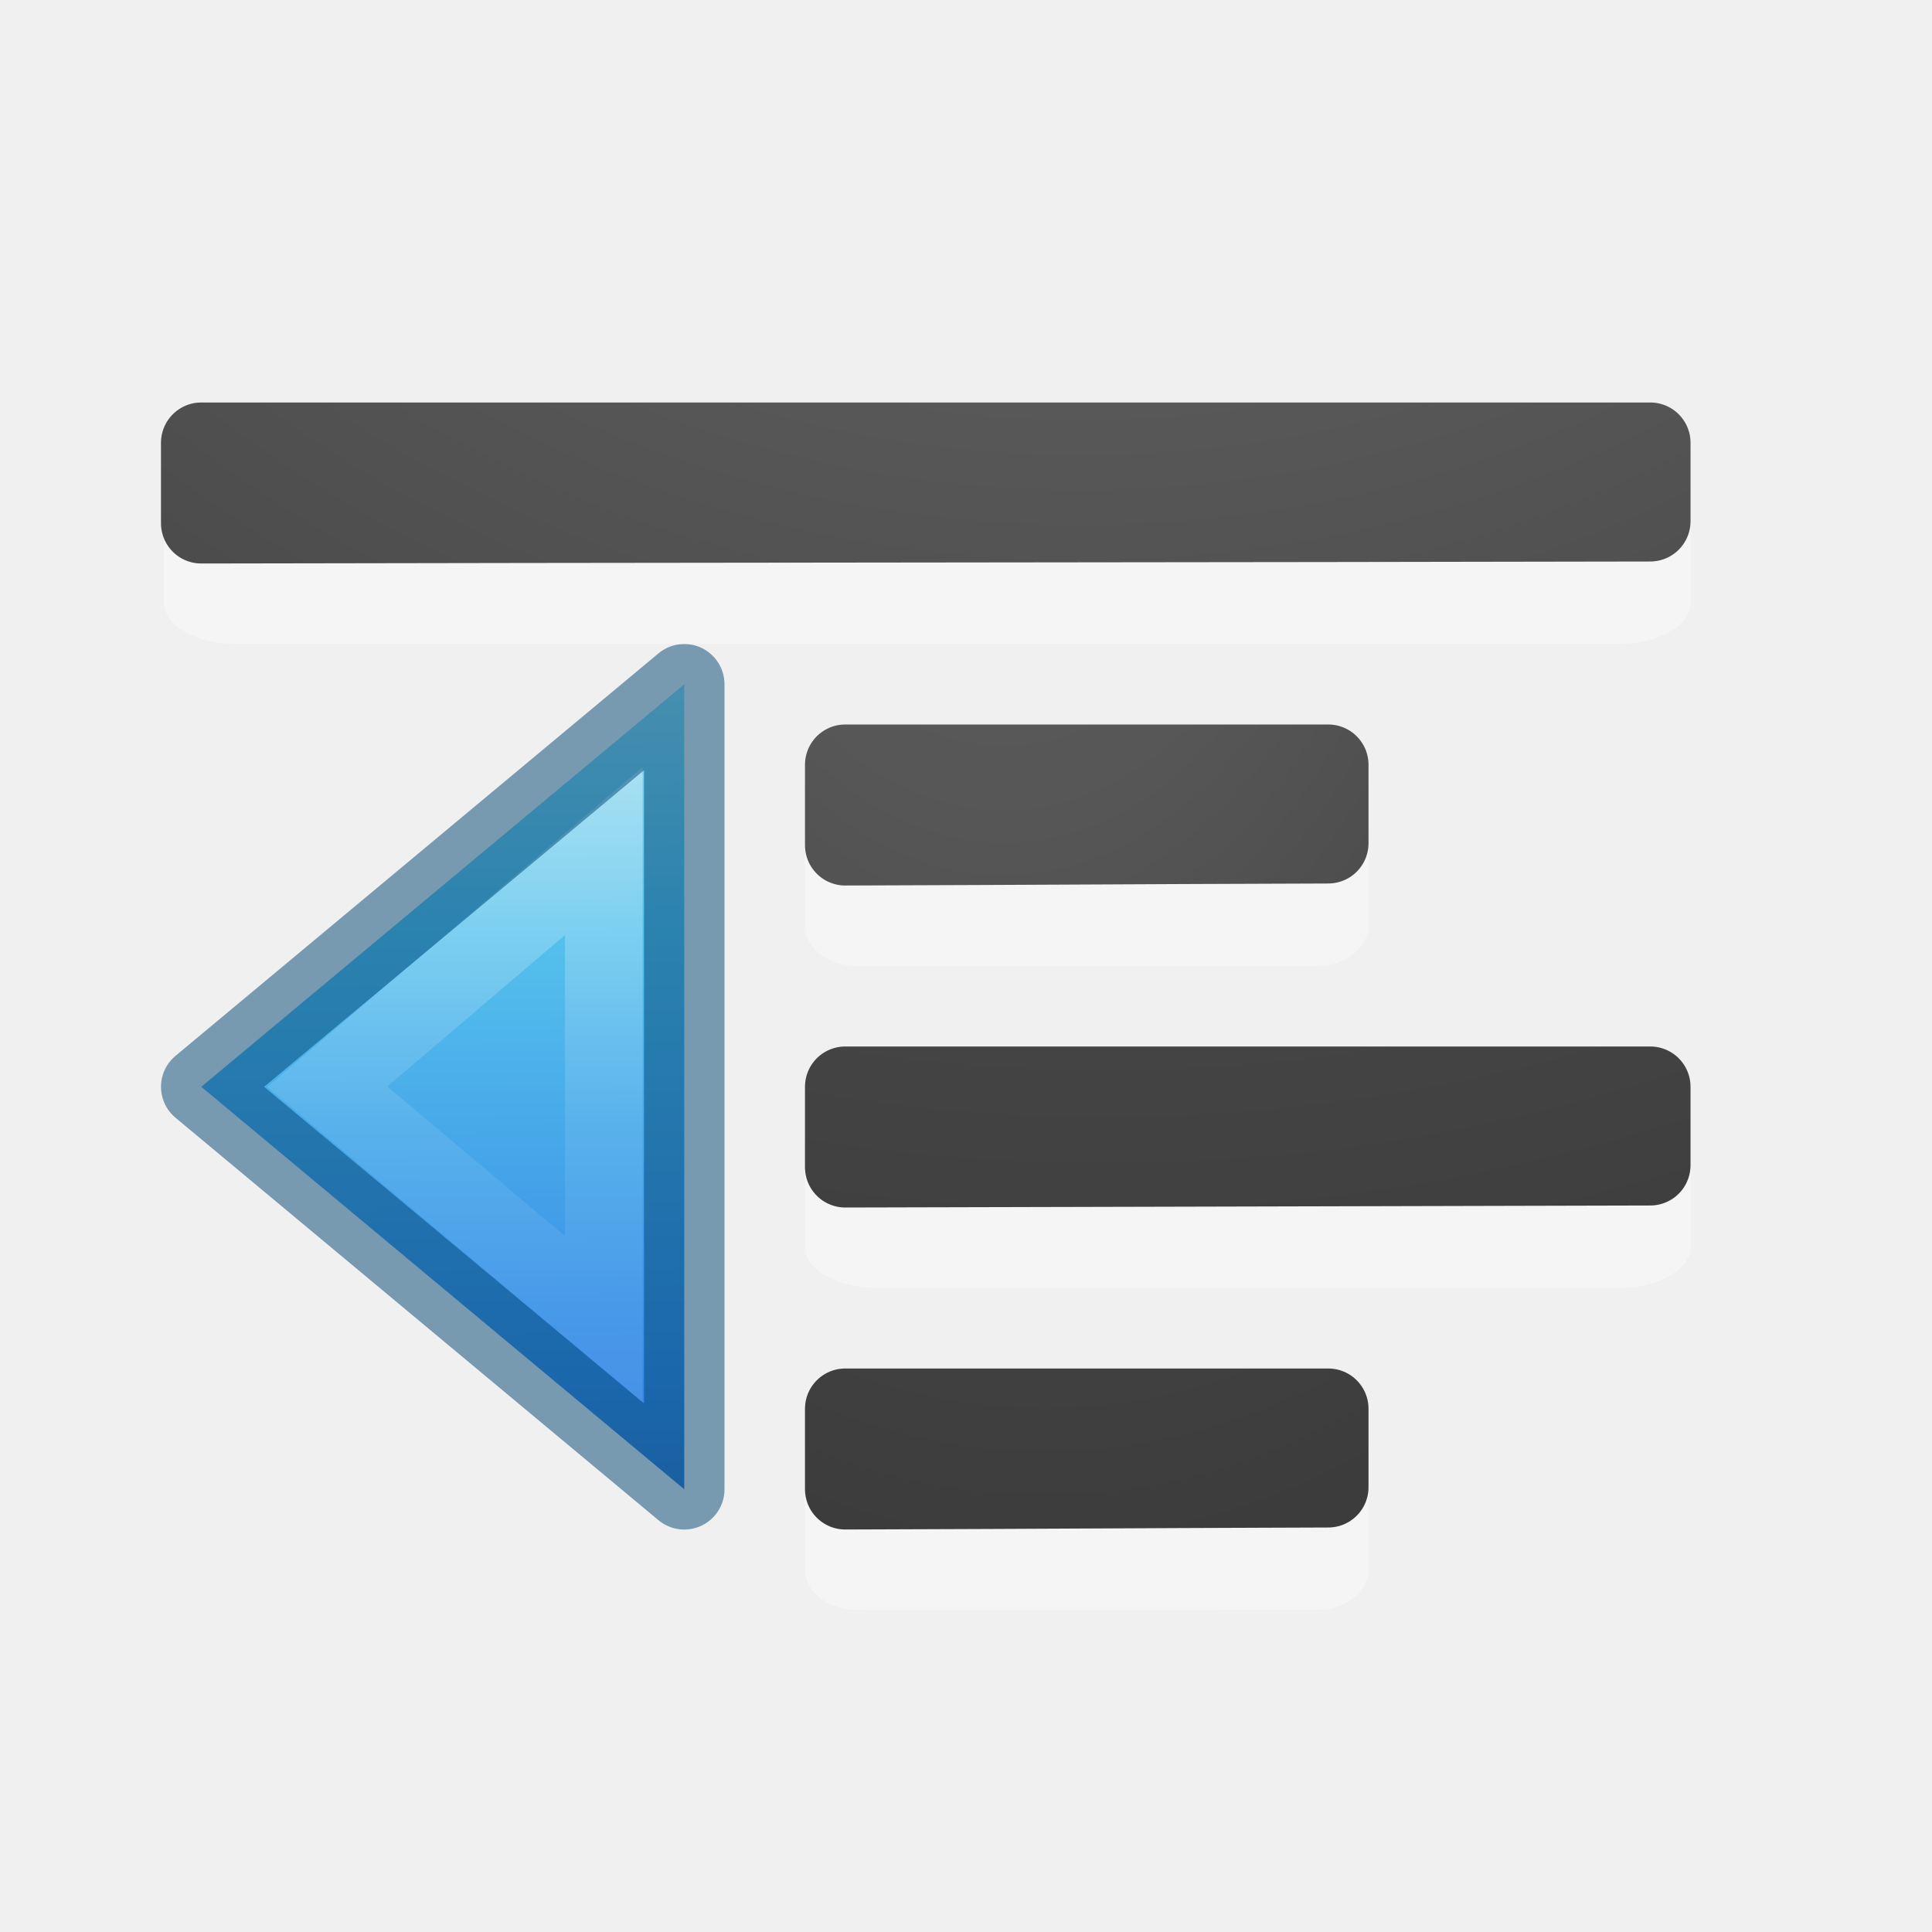
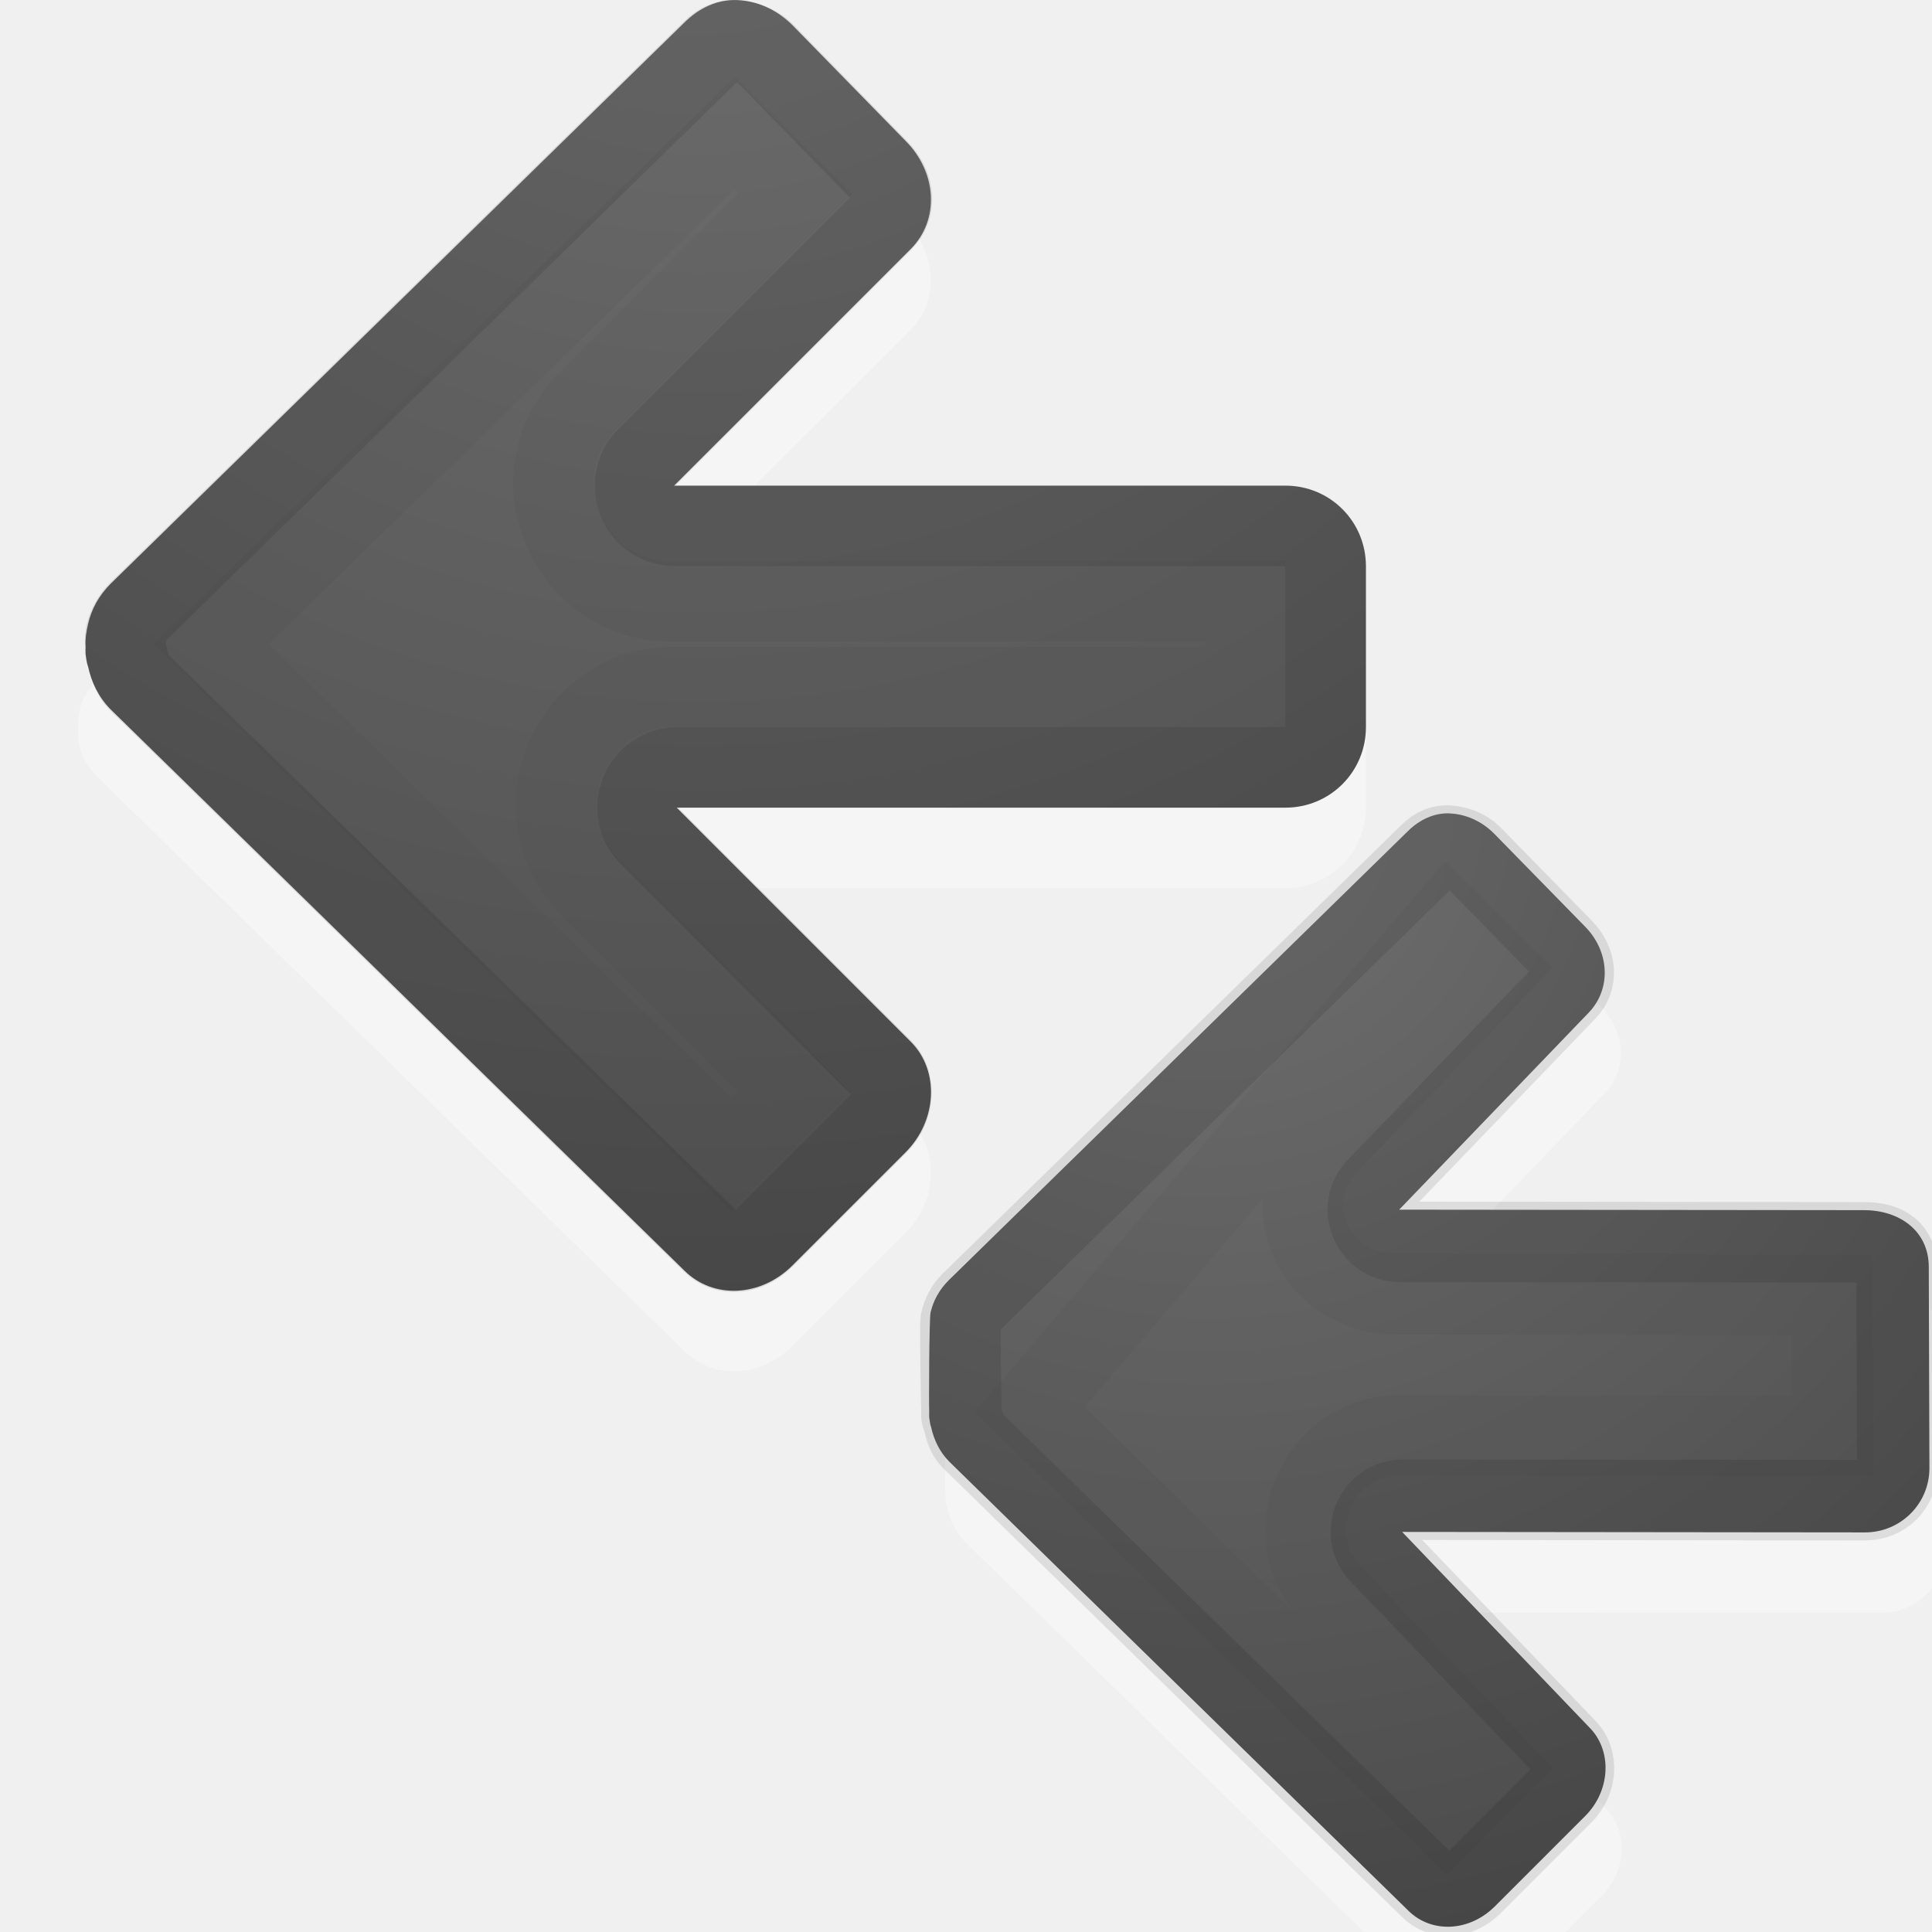
<svg xmlns="http://www.w3.org/2000/svg" xmlns:xlink="http://www.w3.org/1999/xlink" height="24" width="24">
-   <linearGradient id="a" gradientTransform="matrix(.4921958 0 0 .4583923 4.509306 3.206282)" gradientUnits="userSpaceOnUse" x1="14" x2="14.203" y1="5.353" y2="33.042">
-     <stop offset="0" stop-color="#90dbec" />
-     <stop offset=".262" stop-color="#55c1ec" />
-     <stop offset=".705" stop-color="#3689e6" />
-     <stop offset="1" stop-color="#2b63a0" />
-   </linearGradient>
-   <linearGradient id="b" gradientTransform="matrix(0 -.5372019 -.5768172 0 49.99719 27.86562)" gradientUnits="userSpaceOnUse" x1="40.958" x2="18.681" y1="46.971" y2="46.971">
-     <stop offset="0" stop-color="#fff" />
-     <stop offset=".45" stop-color="#fff" stop-opacity=".235" />
-     <stop offset=".65" stop-color="#fff" stop-opacity=".157" />
-     <stop offset="1" stop-color="#fff" stop-opacity=".392" />
-   </linearGradient>
-   <linearGradient id="c">
+   <radialGradient id="a" cx="16.202" cy="-19.005" gradientTransform="matrix(0 1.500001 1.524125 0 44.28742 -27.04521)" gradientUnits="userSpaceOnUse" r="20" xlink:href="#c" />
+   <radialGradient id="b" cx="9" cy="10.713" fx="9" fy="10.713" gradientTransform="matrix(-3.540729 .1609422 -.1609422 -3.540729 42.5907 46.48256)" gradientUnits="userSpaceOnUse" r="6.213" xlink:href="#c" />
+   <radialGradient id="c" cx="16.202" cy="-19.005" gradientTransform="matrix(0 1.500001 1.524125 0 40.13188 -23.07768)" gradientUnits="userSpaceOnUse" r="20">
    <stop offset="0" stop-color="#737373" />
    <stop offset=".262" stop-color="#636363" />
    <stop offset=".705" stop-color="#4b4b4b" />
    <stop offset="1" stop-color="#3f3f3f" />
-   </linearGradient>
-   <radialGradient id="d" cx="9.723" cy="-91.022" gradientTransform="matrix(-3.791009 -.00000022 .0000002 -3.360914 50.29679 -311.8567)" gradientUnits="userSpaceOnUse" r="7" xlink:href="#c" />
-   <radialGradient id="e" cx="-1.474" cy="-42.064" gradientTransform="matrix(-1.356767 .00000019 -.00000007 -2.185714 10.47406 -89.0124)" gradientUnits="userSpaceOnUse" r="10" xlink:href="#c" />
-   <radialGradient id="f" cx="9.647" cy="-89.343" gradientTransform="matrix(-3.791009 -.00000022 .0000002 -3.360914 50.29679 -303.8567)" gradientUnits="userSpaceOnUse" r="7" xlink:href="#c" />
-   <radialGradient id="g" cx="-1.849" cy="-36.913" gradientTransform="matrix(-1.356767 .00000019 -.00000007 -2.185714 10.47406 -83.0124)" gradientUnits="userSpaceOnUse" r="10" xlink:href="#c" />
-   <g transform="translate(-9.00003 2.647428)">
-     <path d="m17.5 15.853-6-5 6-5z" display="block" fill="url(#a)" />
-     <g fill="none">
-       <path d="m16.5 13.742-3.435-2.89 3.435-2.927z" display="block" opacity=".401" stroke="url(#b)" stroke-miterlimit="7" stroke-width=".964" />
-       <path d="m17.5 15.853-6-5 6-5z" opacity=".5" stroke="#004372" stroke-linejoin="round" />
+   </radialGradient>
+   <g transform="matrix(-1 0 0 1 24 0)">
+     <g>
+       <path d="m5.79 11.104c.197-.008.38.08.525.225l5.7 5.575c.118.118.191.254.225.4.018.075.022 1.154.017 1.229.001.024.001.051 0 .075-.008.044-.009.083-.025.125-.033.151-.104.304-.225.425l-5.7 5.575c-.289.289-.762.263-1.075-.05l-1.125-1.125c-.313-.313-.339-.811-.05-1.1l2.325-2.428-5.75.006c-.443 0-.801-.357-.8-.8l.008-2.5c.001-.443.361-.703.804-.703l5.775-.006-2.354-2.447c-.284-.295-.263-.762.05-1.075l1.125-1.15c.157-.157.353-.242.55-.25z" fill="#fff" opacity=".35" stroke-width=".8" />
+       <path d="m5.99 10.104c.197-.008.38.08.525.225l5.7 5.575c.118.118.191.254.225.4.018.075.022 1.154.017 1.229.001.024.001.051 0 .075-.008.044-.009.083-.025.125-.033.151-.104.304-.225.425l-5.7 5.575c-.289.289-.762.263-1.075-.05l-1.125-1.125c-.313-.313-.339-.811-.05-1.1l2.325-2.428-5.75.006c-.443 0-.801-.357-.8-.8l.008-2.5c.001-.443.361-.703.804-.703l5.775-.006-2.354-2.447c-.284-.295-.263-.762.05-1.075l1.125-1.15c.157-.157.353-.242.55-.25z" fill="url(#b)" stroke-width=".8" />
+       <g fill="none" stroke="#000">
+         <path d="m6.015 10.504c.068-.003.142.017.225.1l5.7 5.575c.068.068.107.148.125.225.014.059-.007 1.089-.008 1.104-0.0.008-0.0.017 0 .025-.006.036.001.018 0 .025 0.0.004.001.008 0 .025-.011.024-.019.049-.025.075-.019.088-.042.167-.1.225l-5.7 5.575c-.128.128-.345.13-.525-.05l-1.125-1.125c-.172-.172-.167-.428-.05-.55l2.325-2.428c.242-.249.072-.666-.275-.675l-5.75.006c-.23 0-.401-.17-.4-.4l.008-2.5c.001-.23.174-.303.404-.303l5.775-.006c.347-.009.517-.426.275-.675l-2.354-2.447c-.125-.13-.13-.345.05-.525l1.125-1.15c.09-.09.208-.121.3-.125z" opacity=".1" stroke-linecap="round" stroke-linejoin="round" />
+         <path d="m6.015 11.429 5.192 6.079-5.175 5.075-.625-.625 2.025-2.128c.742-.736.22-2.001-.825-2l-5.375.006.008-1.75 5.4-.006c1.045.001 1.571-1.167.829-1.903l-2.054-2.147z" opacity=".03" />
+       </g>
+     </g>
+     <g>
+       <path d="m14.844 1.001c.246-.01.475.1.656.281l7.125 6.969c.147.147.331.349.374.532.022.094.037.187.031.281.002.03.001.063 0 .094-.009.055-.012.104-.031.156-.041.189-.222.348-.374.499l-7.125 6.969c-.362.362-.952.329-1.344-.062l-1.406-1.406c-.392-.392-.425-1.015-.062-1.375l2.906-2.906h-7.562c-.554 0-1-.446-1-1v-2c0-.554.446-1 1-1h7.594l-2.938-2.937c-.362-.362-.329-.952.062-1.344l1.406-1.438c.196-.196.442-.303.688-.312z" fill="#fff" opacity=".35" />
+       <path d="m14.844.001c.246-.01.475.1.656.281l7.125 6.969c.147.147.239.317.281.5.022.094.037.187.031.281.002.03.001.063 0 .094-.009.055-.012.104-.031.156-.041.189-.13.38-.281.531l-7.125 6.969c-.362.362-.952.329-1.344-.062l-1.406-1.406c-.392-.392-.425-1.015-.062-1.375l2.906-2.906h-7.562c-.554 0-1-.446-1-1v-2c0-.554.446-1 1-1h7.594l-2.938-2.938c-.362-.362-.329-.952.062-1.344l1.406-1.438c.196-.196.442-.303.688-.312z" fill="url(#a)" />
+       <g fill="none" stroke="#000">
+         <path d="m14.876.501c.085-.003.178.022.281.125l7.125 6.969c.084.084.134.186.156.281.017.074.001.106 0 .125-0.0.01-0.0.021 0 .031-.008.045.001.022 0 .031 0.0.005.001.01 0 .031-.013.03-.024.062-.031.094-.024.11-.053.209-.125.281l-7.125 6.969c-.16.16-.431.162-.656-.062l-1.406-1.406c-.216-.216-.212-.538-.062-.688l2.906-2.906c.303-.311.09-.833-.344-.844h-7.562c-.287 0-.5-.213-.5-.5v-2c0-.287.213-.5.5-.5h7.594c.434-.011.647-.533.344-.844l-2.938-2.938c-.16-.16-.162-.431.062-.656l1.406-1.438c.113-.113.26-.152.375-.156z" opacity=".1" stroke-linecap="round" stroke-linejoin="round" />
+         <path d="m14.876 1.657 6.5 6.344-6.469 6.344-.781-.781 2.531-2.531c.928-.92.275-2.502-1.031-2.5h-7.094v-1.062h7.125c1.306.002 1.959-1.58 1.031-2.5l-2.562-2.562z" opacity=".03" />
+       </g>
    </g>
  </g>
-   <path d="m2.5 5.5v.998.002c4.333-.01 13.667-.015 18-.025v-.975z" fill="none" opacity=".1" stroke="#000" stroke-linecap="round" stroke-linejoin="round" />
-   <path d="m17 10.5c0-.269-.288-.5-.625-.5l-5.75-0c-.337 0-.625.23-.625.5v.999c0 .269.288.5.625.5.001.004 5.75 0 5.75 0.0.337 0 .625-.23.625-.5z" fill="#fff" opacity=".35" />
-   <path d="m10.5 9.5v.998.002c3-.01 3-.015 6-.025v-.975c-2.833-0 2.765-0-6-0z" fill="none" stroke="url(#e)" stroke-linecap="round" stroke-linejoin="round" />
-   <path d="m21 6.499c0-.269-.404-.5-.875-.5h-17.212c-.471 0-.875.23-.875.5v.999c0 .269.404.5.875.5.002.004 17.212 0 17.212 0 .471 0 .875-.23.875-.5z" fill="#fff" opacity=".35" />
-   <path d="m2.5 5.5v.998.002c4.333-.01 13.667-.015 18-.025v-.975h-18z" fill="none" stroke="url(#d)" stroke-linecap="round" stroke-linejoin="round" />
-   <path d="m10.5 9.5v.998.002c3-.01 3-.015 6-.025v-.975z" fill="none" opacity=".1" stroke="#000" stroke-linecap="round" stroke-linejoin="round" />
-   <path d="m21 14.499c0-.269-.404-.5-.875-.5l-9.25-0c-.471 0-.875.23-.875.5v.999c0 .269.404.5.875.5.002.004 9.25 0 9.25 0.0.471 0 .875-.23.875-.5z" fill="#fff" opacity=".35" />
-   <path d="m10.5 13.5v.998.002c4.333-.01 5.667-.015 10-.025v-.975l-10-0z" fill="none" stroke="url(#f)" stroke-linecap="round" stroke-linejoin="round" />
-   <path d="m10.5 13.5v.998.002c4.333-.01 5.667-.015 10-.025v-.975l-10 0z" fill="none" opacity=".1" stroke="#000" stroke-linecap="round" stroke-linejoin="round" />
-   <path d="m17 18.5c0-.269-.288-.5-.625-.5l-5.75-0c-.337 0-.625.23-.625.5v.999c0 .269.288.5.625.5.001.004 5.75 0 5.75 0.0.337 0 .625-.23.625-.5z" fill="#fff" opacity=".35" />
-   <g fill="none" stroke-linecap="round" stroke-linejoin="round" transform="translate(0 2)">
-     <path d="m10.5 15.5v.998.002c3-.01 3-.015 6-.025v-.975l-6-0z" stroke="url(#g)" />
-     <path d="m10.5 15.5v.998.002c3-.01 3-.015 6-.025v-.975l-6-0z" opacity=".1" stroke="#000" />
-   </g>
</svg>
